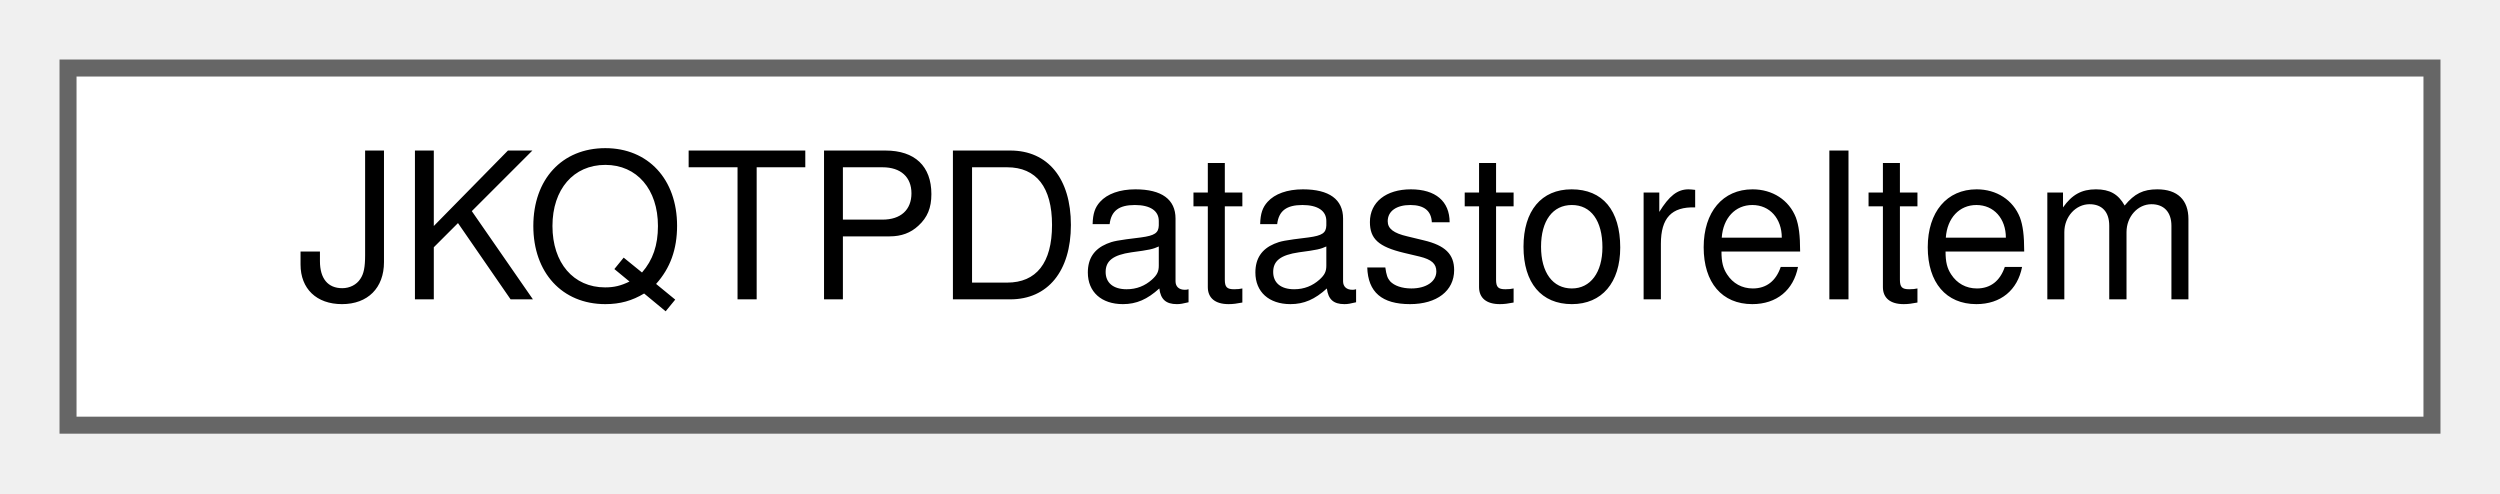
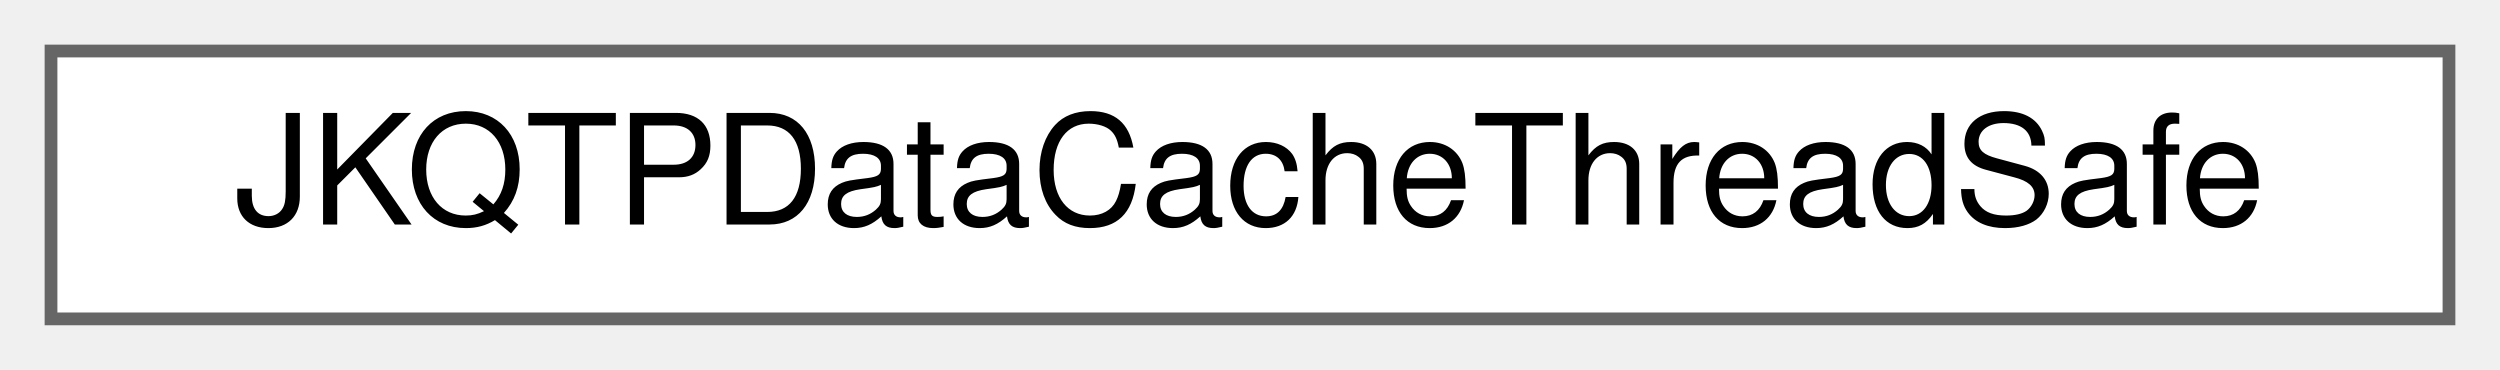
- <svg xmlns="http://www.w3.org/2000/svg" xmlns:xlink="http://www.w3.org/1999/xlink" width="147pt" height="29pt" viewBox="0.00 0.00 147.00 29.00">
+ <svg xmlns="http://www.w3.org/2000/svg" xmlns:xlink="http://www.w3.org/1999/xlink" width="196pt" height="29pt" viewBox="0.00 0.00 196.00 29.00">
  <g id="graph0" class="graph" transform="scale(1 1) rotate(0) translate(4 25)">
    <g id="Node000000" class="node">
      <g id="a_Node000000">
-         <a xlink:href="class_j_k_q_t_p_datastore_item.html" target="_top" xlink:title="this represents one chunk of memory which can represent one or more columns of data for JKQTBasePlott...">
-           <polygon fill="white" stroke="#666666" points="139,-21 0,-21 0,0 139,0 139,-21" />
-           <text text-anchor="middle" x="69.5" y="-7.4" font-family="Helvetica,sans-Serif" font-size="12.00">JKQTPDatastoreItem</text>
+         <a xlink:href="group__jkqtptools__concurrency.html#struct_j_k_q_t_p_data_cache_thread_safe" target="_top" xlink:title="tag type to configure JKQTPDataCache for thread-safety">
+           <polygon fill="white" stroke="#666666" points="188,-21 0,-21 0,0 188,0 188,-21" />
+           <text text-anchor="middle" x="94" y="-7.4" font-family="Helvetica,sans-Serif" font-size="12.00">JKQTPDataCacheThreadSafe</text>
        </a>
      </g>
    </g>
  </g>
</svg>
